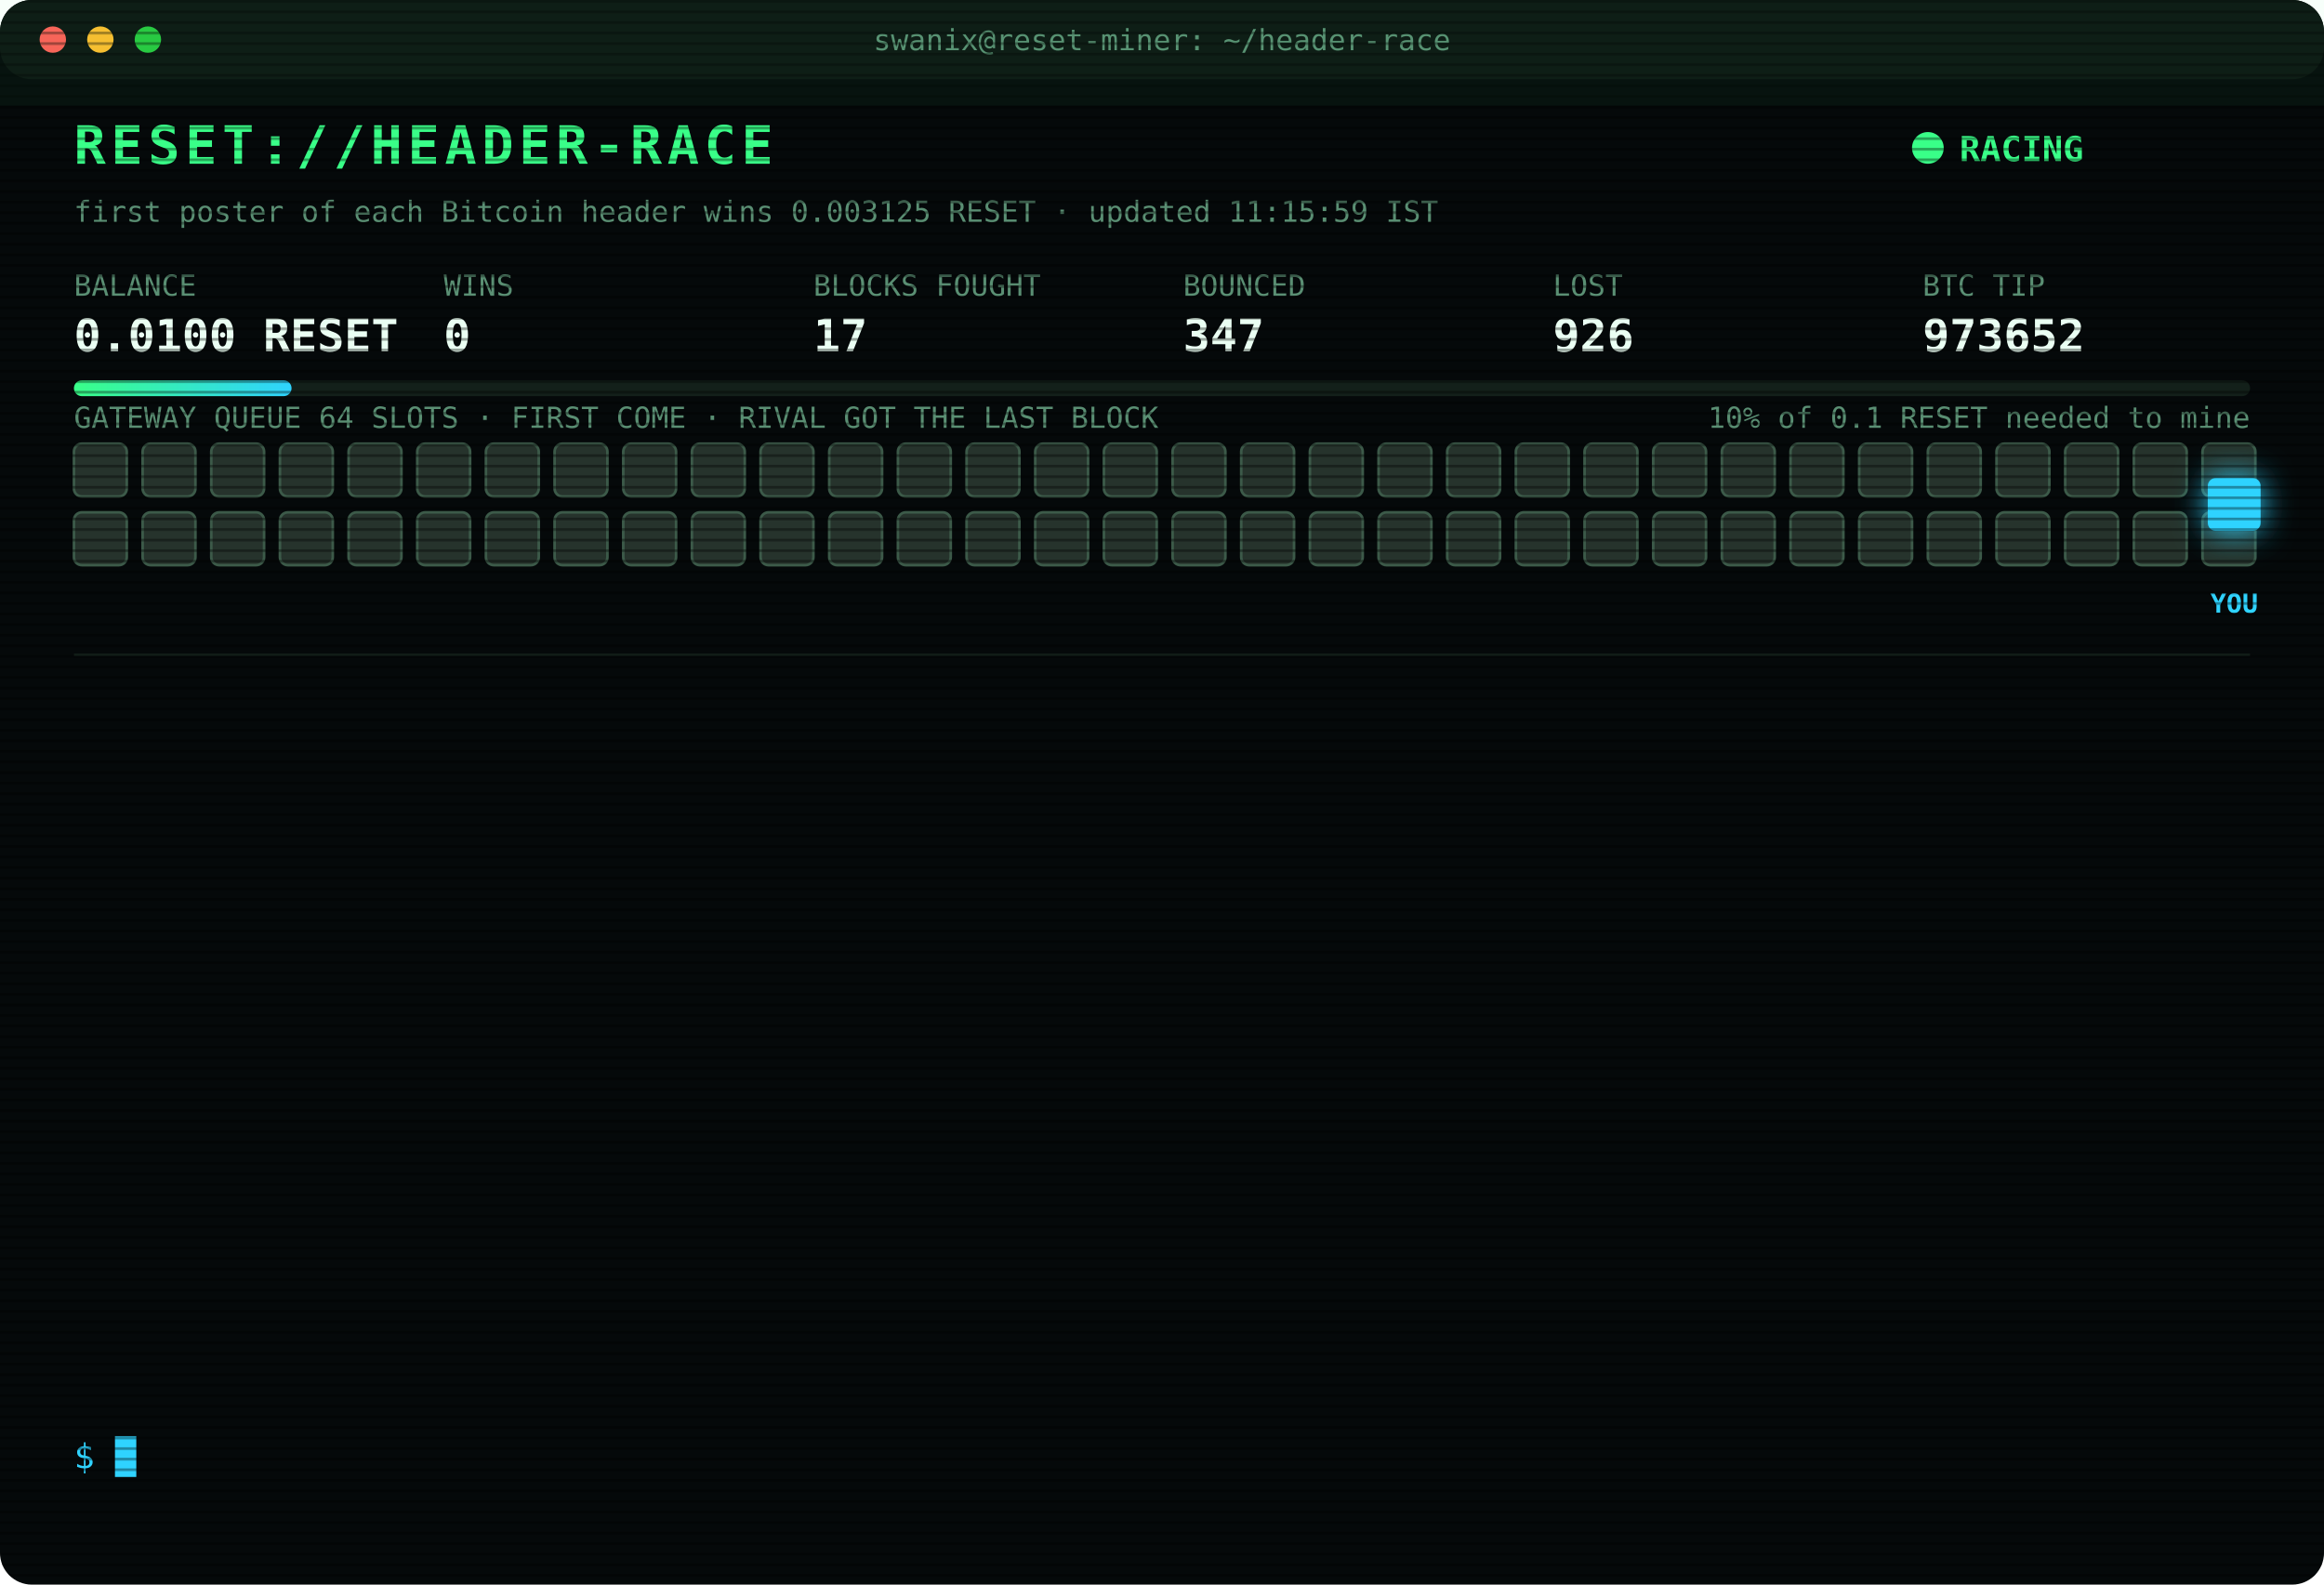
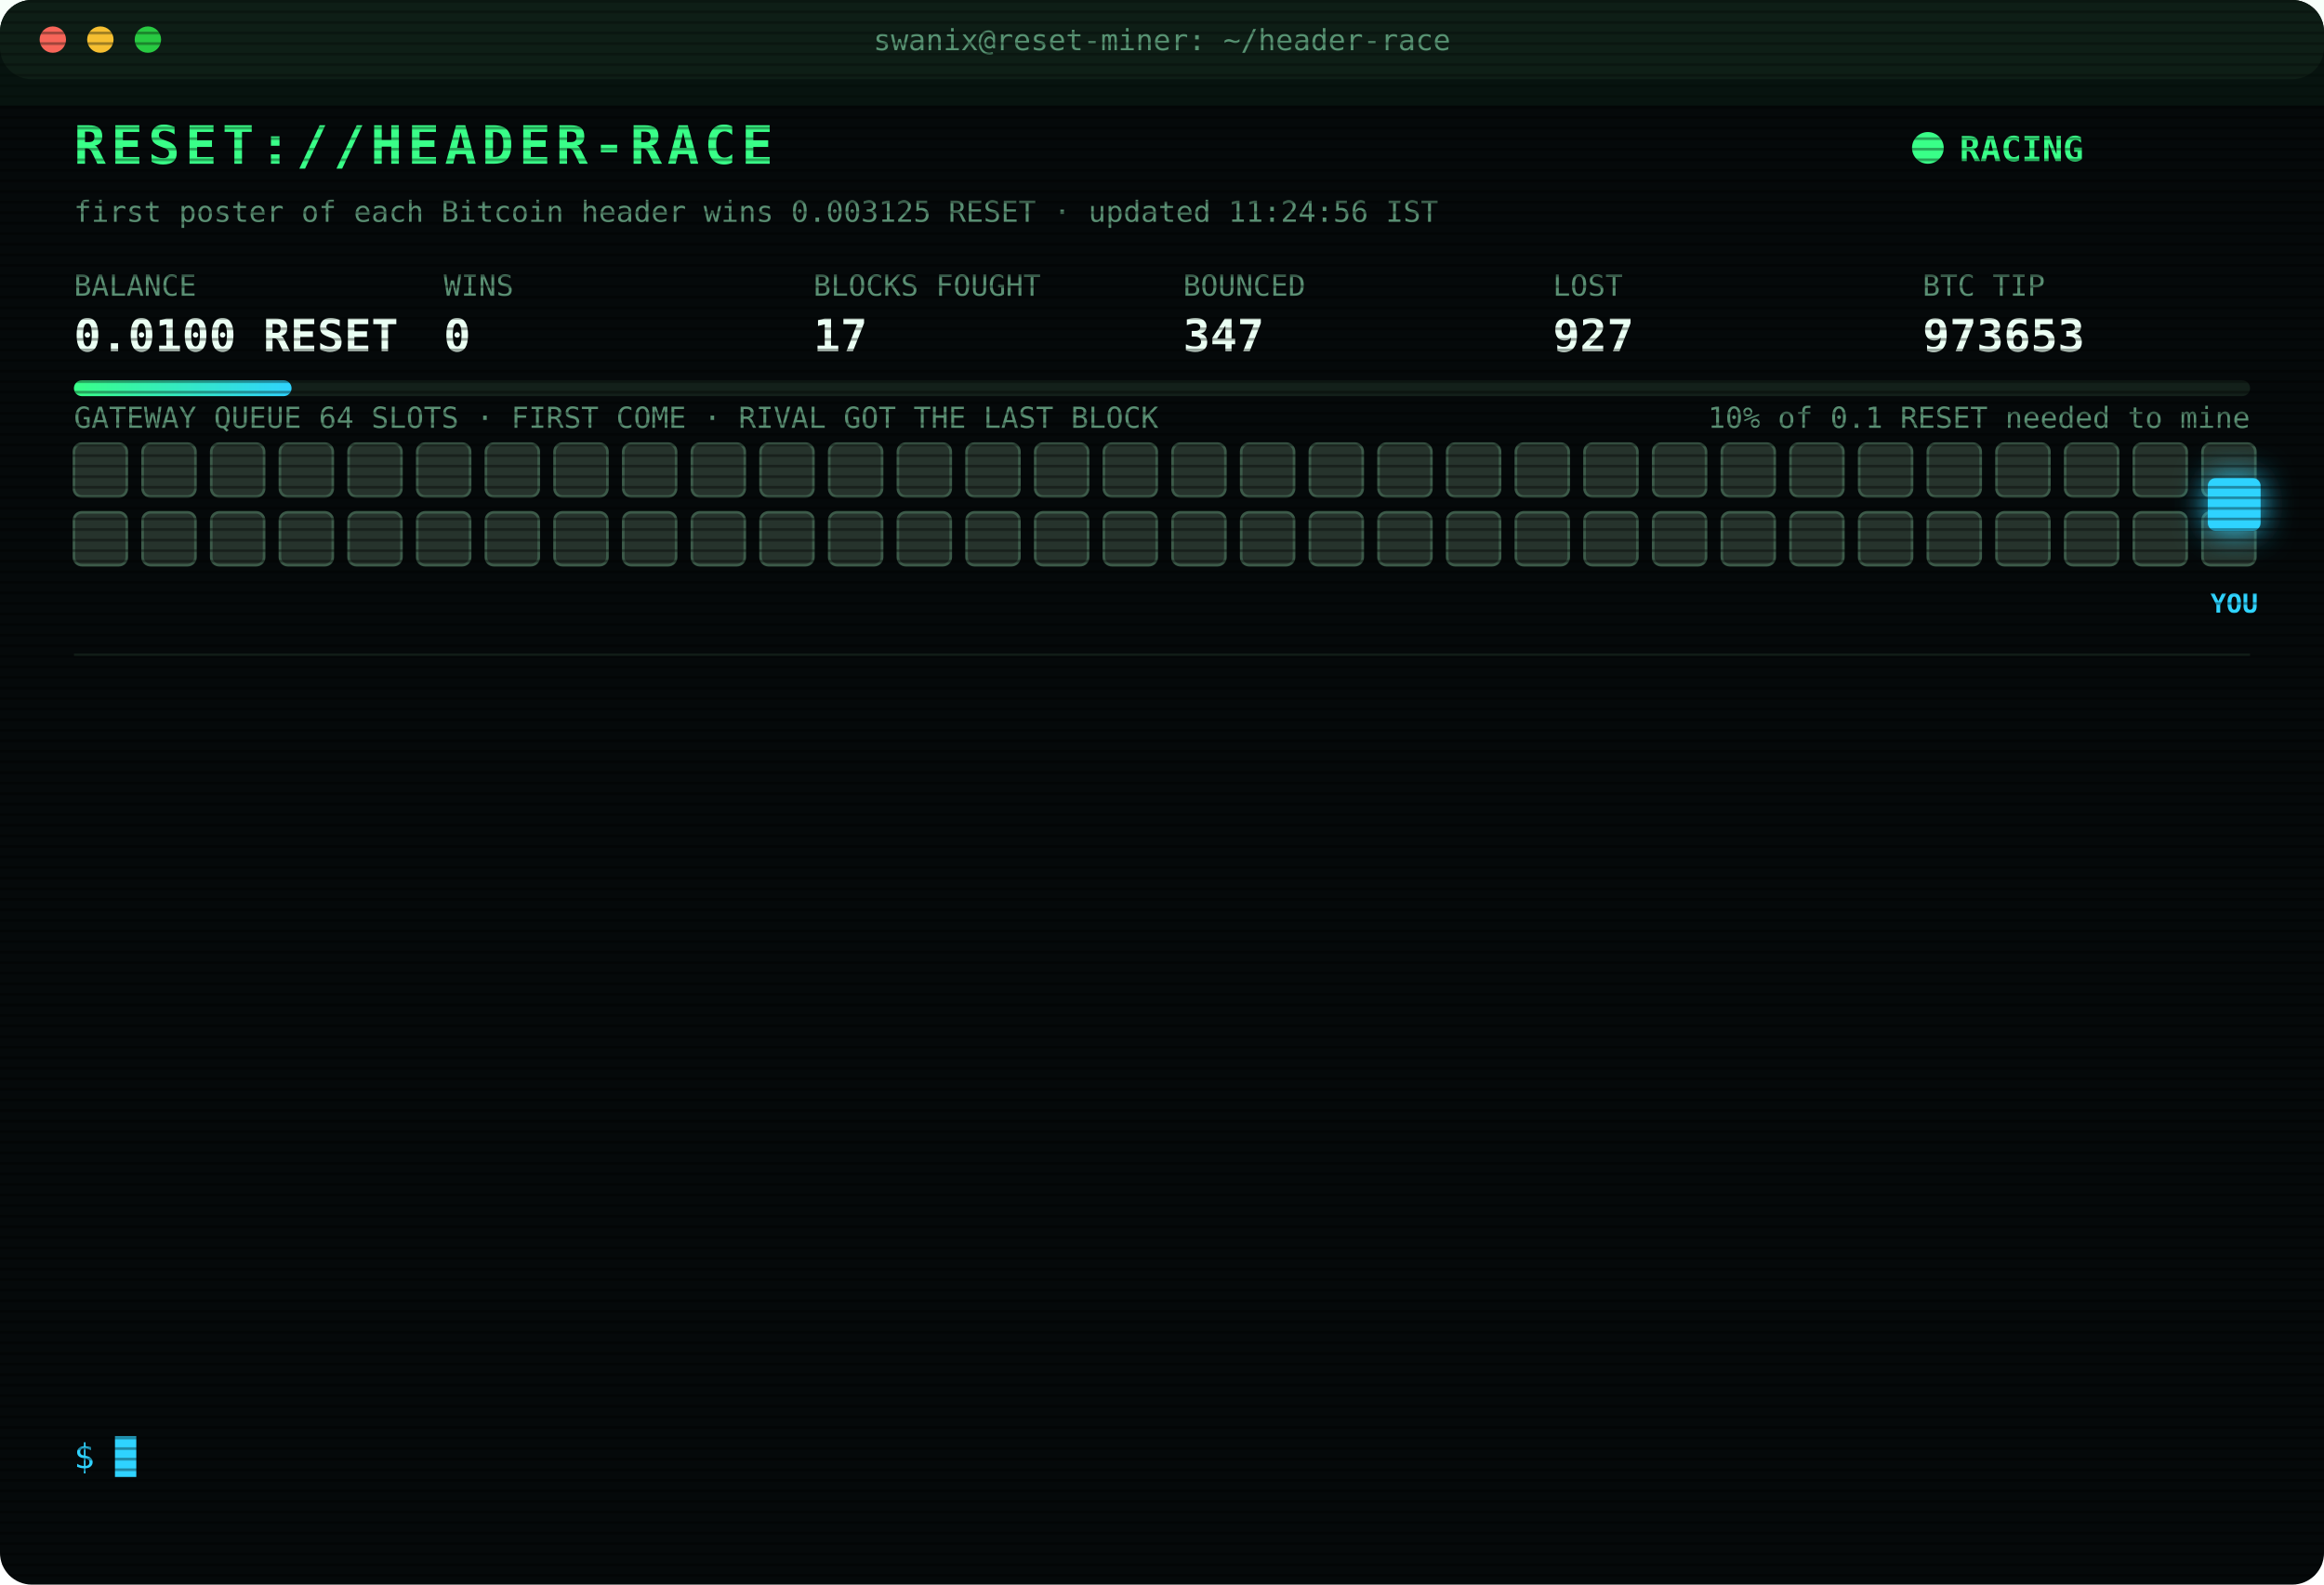
<svg xmlns="http://www.w3.org/2000/svg" width="880" height="600" viewBox="0 0 880 600" font-family="ui-monospace,SFMono-Regular,Menlo,Consolas,monospace">
  <style>
text{font-size:13px;fill:#7CFFB2}
.title{font-size:20px;font-weight:700;fill:#39FF88;letter-spacing:2px;animation:glitch 3s infinite steps(1)}
.sub{fill:#2fd3ff}.k{fill:#5a8f73;font-size:11px}.v{font-size:17px;font-weight:700;fill:#eafff3}
.ts{fill:#3f6b56}.boot{fill:#2fd3ff}.dim{fill:#5a8f73}.bad{fill:#ff4d6d}.warn{fill:#ffd23f}.mag{fill:#ff5cf0}.win{fill:#39FF88;font-weight:700}
.tag{font-size:10px;fill:#2fd3ff;font-weight:700}
.rival{fill:#26332c;stroke:#3c5a49;animation:jam 1.2s infinite alternate}
.idle{fill:#141c18;stroke:#22302a;animation:breathe 4s infinite}
.me{fill:#2fd3ff;filter:drop-shadow(0 0 6px #2fd3ff)}
.hover{animation:nudge 1.1s infinite ease-in-out}.bounce{animation:kick 1.4s infinite}
.ln{opacity:0;animation:in .4s forwards}
.cur{animation:blink 1s infinite steps(1)}
.scan{animation:scan 6s infinite linear}
.led{animation:blink 1.4s infinite}
@keyframes in{from{opacity:0;transform:translateX(-6px)}to{opacity:1;transform:none}}
@keyframes blink{50%{opacity:0}}
@keyframes jam{to{fill:#33463b}}
@keyframes breathe{50%{opacity:.4}}
@keyframes nudge{50%{transform:translateX(-10px)}}
@keyframes kick{0%,100%{transform:none}30%{transform:translateX(-14px)}55%{transform:translateX(10px) translateY(-6px)}}
@keyframes glitch{0%,92%{transform:none}93%{transform:translateX(2px);fill:#ff4d6d}95%{transform:translateX(-2px);fill:#2fd3ff}97%{transform:none}}
@keyframes scan{from{transform:translateY(-40px)}to{transform:translateY(600px)}}
</style>
  <defs>
    <pattern id="sl" width="4" height="4" patternUnits="userSpaceOnUse">
      <rect width="4" height="1" fill="#000" opacity=".35" />
    </pattern>
    <linearGradient id="bar">
      <stop offset="0" stop-color="#39FF88" />
      <stop offset="1" stop-color="#2fd3ff" />
    </linearGradient>
  </defs>
  <rect width="880" height="600" rx="12" fill="#05090a" />
  <rect width="880" height="30" rx="12" fill="#0d1512" />
  <circle cx="20" cy="15" r="5" fill="#ff5f57" />
  <circle cx="38" cy="15" r="5" fill="#febc2e" />
  <circle cx="56" cy="15" r="5" fill="#28c840" />
  <text x="440" y="19" text-anchor="middle" class="k">swanix@reset-miner: ~/header-race</text>
  <text x="28" y="62" class="title">RESET://HEADER-RACE</text>
  <circle class="led" cx="730" cy="56" r="6" fill="#39FF88" />
  <text x="742" y="61" class="win">RACING</text>
-   <text x="28" y="84" class="k">first poster of each Bitcoin header wins 0.003125 RESET · updated 11:15:59 IST</text>
+   <text x="28" y="84" class="k">first poster of each Bitcoin header wins 0.003125 RESET · updated 11:24:56 IST</text>
  <text x="28" y="112" class="k">BALANCE</text>
  <text x="28" y="133" class="v">0.0100 RESET</text>
  <text x="168" y="112" class="k">WINS</text>
  <text x="168" y="133" class="v">0</text>
  <text x="308" y="112" class="k">BLOCKS FOUGHT</text>
  <text x="308" y="133" class="v">17</text>
  <text x="448" y="112" class="k">BOUNCED</text>
  <text x="448" y="133" class="v">347</text>
  <text x="588" y="112" class="k">LOST</text>
-   <text x="588" y="133" class="v">926</text>
+   <text x="588" y="133" class="v">927</text>
  <text x="728" y="112" class="k">BTC TIP</text>
-   <text x="728" y="133" class="v">973652</text>
+   <text x="728" y="133" class="v">973653</text>
  <rect x="28" y="144" width="824" height="6" rx="3" fill="#13201a" />
  <rect x="28" y="144" width="82.4" height="6" rx="3" fill="url(#bar)" />
  <text x="852" y="162" text-anchor="end" class="k">10% of 0.1 RESET needed to mine</text>
  <text x="28" y="162" class="k">GATEWAY QUEUE 64 SLOTS · FIRST COME · RIVAL GOT THE LAST BLOCK</text>
  <rect class="rival" x="28" y="168" width="20" height="20" rx="3" style="animation-delay:0.00s" />
  <rect class="rival" x="54" y="168" width="20" height="20" rx="3" style="animation-delay:0.05s" />
  <rect class="rival" x="80" y="168" width="20" height="20" rx="3" style="animation-delay:0.10s" />
  <rect class="rival" x="106" y="168" width="20" height="20" rx="3" style="animation-delay:0.15s" />
  <rect class="rival" x="132" y="168" width="20" height="20" rx="3" style="animation-delay:0.20s" />
  <rect class="rival" x="158" y="168" width="20" height="20" rx="3" style="animation-delay:0.25s" />
  <rect class="rival" x="184" y="168" width="20" height="20" rx="3" style="animation-delay:0.30s" />
  <rect class="rival" x="210" y="168" width="20" height="20" rx="3" style="animation-delay:0.35s" />
  <rect class="rival" x="236" y="168" width="20" height="20" rx="3" style="animation-delay:0.40s" />
  <rect class="rival" x="262" y="168" width="20" height="20" rx="3" style="animation-delay:0.45s" />
  <rect class="rival" x="288" y="168" width="20" height="20" rx="3" style="animation-delay:0.50s" />
  <rect class="rival" x="314" y="168" width="20" height="20" rx="3" style="animation-delay:0.55s" />
  <rect class="rival" x="340" y="168" width="20" height="20" rx="3" style="animation-delay:0.60s" />
  <rect class="rival" x="366" y="168" width="20" height="20" rx="3" style="animation-delay:0.65s" />
  <rect class="rival" x="392" y="168" width="20" height="20" rx="3" style="animation-delay:0.70s" />
  <rect class="rival" x="418" y="168" width="20" height="20" rx="3" style="animation-delay:0.75s" />
  <rect class="rival" x="444" y="168" width="20" height="20" rx="3" style="animation-delay:0.80s" />
  <rect class="rival" x="470" y="168" width="20" height="20" rx="3" style="animation-delay:0.85s" />
  <rect class="rival" x="496" y="168" width="20" height="20" rx="3" style="animation-delay:0.90s" />
  <rect class="rival" x="522" y="168" width="20" height="20" rx="3" style="animation-delay:0.95s" />
  <rect class="rival" x="548" y="168" width="20" height="20" rx="3" style="animation-delay:1.00s" />
  <rect class="rival" x="574" y="168" width="20" height="20" rx="3" style="animation-delay:1.05s" />
  <rect class="rival" x="600" y="168" width="20" height="20" rx="3" style="animation-delay:1.10s" />
  <rect class="rival" x="626" y="168" width="20" height="20" rx="3" style="animation-delay:1.15s" />
  <rect class="rival" x="652" y="168" width="20" height="20" rx="3" style="animation-delay:1.20s" />
  <rect class="rival" x="678" y="168" width="20" height="20" rx="3" style="animation-delay:1.25s" />
  <rect class="rival" x="704" y="168" width="20" height="20" rx="3" style="animation-delay:1.30s" />
  <rect class="rival" x="730" y="168" width="20" height="20" rx="3" style="animation-delay:1.35s" />
  <rect class="rival" x="756" y="168" width="20" height="20" rx="3" style="animation-delay:1.40s" />
  <rect class="rival" x="782" y="168" width="20" height="20" rx="3" style="animation-delay:1.45s" />
  <rect class="rival" x="808" y="168" width="20" height="20" rx="3" style="animation-delay:1.50s" />
  <rect class="rival" x="834" y="168" width="20" height="20" rx="3" style="animation-delay:1.55s" />
  <rect class="rival" x="28" y="194" width="20" height="20" rx="3" style="animation-delay:1.60s" />
  <rect class="rival" x="54" y="194" width="20" height="20" rx="3" style="animation-delay:1.65s" />
  <rect class="rival" x="80" y="194" width="20" height="20" rx="3" style="animation-delay:1.70s" />
  <rect class="rival" x="106" y="194" width="20" height="20" rx="3" style="animation-delay:1.75s" />
  <rect class="rival" x="132" y="194" width="20" height="20" rx="3" style="animation-delay:1.80s" />
  <rect class="rival" x="158" y="194" width="20" height="20" rx="3" style="animation-delay:1.85s" />
  <rect class="rival" x="184" y="194" width="20" height="20" rx="3" style="animation-delay:1.90s" />
  <rect class="rival" x="210" y="194" width="20" height="20" rx="3" style="animation-delay:1.95s" />
  <rect class="rival" x="236" y="194" width="20" height="20" rx="3" style="animation-delay:2.00s" />
  <rect class="rival" x="262" y="194" width="20" height="20" rx="3" style="animation-delay:2.05s" />
  <rect class="rival" x="288" y="194" width="20" height="20" rx="3" style="animation-delay:2.10s" />
  <rect class="rival" x="314" y="194" width="20" height="20" rx="3" style="animation-delay:2.15s" />
  <rect class="rival" x="340" y="194" width="20" height="20" rx="3" style="animation-delay:2.20s" />
  <rect class="rival" x="366" y="194" width="20" height="20" rx="3" style="animation-delay:2.25s" />
  <rect class="rival" x="392" y="194" width="20" height="20" rx="3" style="animation-delay:2.30s" />
  <rect class="rival" x="418" y="194" width="20" height="20" rx="3" style="animation-delay:2.35s" />
  <rect class="rival" x="444" y="194" width="20" height="20" rx="3" style="animation-delay:2.40s" />
  <rect class="rival" x="470" y="194" width="20" height="20" rx="3" style="animation-delay:2.45s" />
  <rect class="rival" x="496" y="194" width="20" height="20" rx="3" style="animation-delay:2.50s" />
  <rect class="rival" x="522" y="194" width="20" height="20" rx="3" style="animation-delay:2.55s" />
  <rect class="rival" x="548" y="194" width="20" height="20" rx="3" style="animation-delay:2.60s" />
  <rect class="rival" x="574" y="194" width="20" height="20" rx="3" style="animation-delay:2.65s" />
  <rect class="rival" x="600" y="194" width="20" height="20" rx="3" style="animation-delay:2.70s" />
  <rect class="rival" x="626" y="194" width="20" height="20" rx="3" style="animation-delay:2.75s" />
  <rect class="rival" x="652" y="194" width="20" height="20" rx="3" style="animation-delay:2.80s" />
  <rect class="rival" x="678" y="194" width="20" height="20" rx="3" style="animation-delay:2.85s" />
  <rect class="rival" x="704" y="194" width="20" height="20" rx="3" style="animation-delay:2.90s" />
  <rect class="rival" x="730" y="194" width="20" height="20" rx="3" style="animation-delay:2.95s" />
  <rect class="rival" x="756" y="194" width="20" height="20" rx="3" style="animation-delay:3.00s" />
  <rect class="rival" x="782" y="194" width="20" height="20" rx="3" style="animation-delay:3.05s" />
  <rect class="rival" x="808" y="194" width="20" height="20" rx="3" style="animation-delay:3.10s" />
  <rect class="rival" x="834" y="194" width="20" height="20" rx="3" style="animation-delay:3.15s" />
  <g class="hover">
    <rect class="me" x="836" y="181" width="20" height="20" rx="3" />
    <text class="tag" x="846" y="232" text-anchor="middle">YOU</text>
  </g>
  <line x1="28" x2="852" y1="248" y2="248" stroke="#13201a" />
  <g class="ln" style="animation-delay:0.40s">
-     <text x="28" y="270" class="ts">09:08:17</text>
-     <text x="104" y="270" class="bad">[LOST] #973638 taken by a rival miner</text>
+     <text x="28" y="270" class="ts">09:44:44</text>
+     <text x="104" y="270" class="bad">[LOST] #973639 taken by a rival miner</text>
  </g>
  <g class="ln" style="animation-delay:0.65s">
-     <text x="28" y="292" class="ts">09:44:44</text>
-     <text x="104" y="292" class="bad">[LOST] #973639 taken by a rival miner</text>
+     <text x="28" y="292" class="ts">09:56:20</text>
+     <text x="104" y="292" class="bad">[LOST] #973640 taken by a rival miner</text>
  </g>
  <g class="ln" style="animation-delay:0.90s">
-     <text x="28" y="314" class="ts">09:56:20</text>
-     <text x="104" y="314" class="bad">[LOST] #973640 taken by a rival miner</text>
+     <text x="28" y="314" class="ts">10:04:01</text>
+     <text x="104" y="314" class="bad">[LOST] #973642 taken by a rival miner</text>
  </g>
  <g class="ln" style="animation-delay:1.15s">
-     <text x="28" y="336" class="ts">10:04:01</text>
-     <text x="104" y="336" class="bad">[LOST] #973642 taken by a rival miner</text>
+     <text x="28" y="336" class="ts">10:07:35</text>
+     <text x="104" y="336" class="bad">[LOST] #973643 taken by a rival miner</text>
  </g>
  <g class="ln" style="animation-delay:1.40s">
-     <text x="28" y="358" class="ts">10:07:35</text>
-     <text x="104" y="358" class="bad">[LOST] #973643 taken by a rival miner</text>
+     <text x="28" y="358" class="ts">10:11:23</text>
+     <text x="104" y="358" class="bad">[LOST] #973644 taken by a rival miner</text>
  </g>
  <g class="ln" style="animation-delay:1.65s">
-     <text x="28" y="380" class="ts">10:11:23</text>
-     <text x="104" y="380" class="bad">[LOST] #973644 taken by a rival miner</text>
+     <text x="28" y="380" class="ts">10:21:54</text>
+     <text x="104" y="380" class="bad">[LOST] #973646 taken by a rival miner</text>
  </g>
  <g class="ln" style="animation-delay:1.90s">
-     <text x="28" y="402" class="ts">10:21:54</text>
-     <text x="104" y="402" class="bad">[LOST] #973646 taken by a rival miner</text>
+     <text x="28" y="402" class="ts">10:34:01</text>
+     <text x="104" y="402" class="bad">[LOST] #973647 taken by a rival miner</text>
  </g>
  <g class="ln" style="animation-delay:2.15s">
-     <text x="28" y="424" class="ts">10:34:01</text>
-     <text x="104" y="424" class="bad">[LOST] #973647 taken by a rival miner</text>
+     <text x="28" y="424" class="ts">10:40:34</text>
+     <text x="104" y="424" class="bad">[LOST] #973648 taken by a rival miner</text>
  </g>
  <g class="ln" style="animation-delay:2.40s">
-     <text x="28" y="446" class="ts">10:40:34</text>
-     <text x="104" y="446" class="bad">[LOST] #973648 taken by a rival miner</text>
+     <text x="28" y="446" class="ts">10:50:44</text>
+     <text x="104" y="446" class="bad">[LOST] #973649 taken by a rival miner</text>
  </g>
  <g class="ln" style="animation-delay:2.65s">
-     <text x="28" y="468" class="ts">10:50:44</text>
-     <text x="104" y="468" class="bad">[LOST] #973649 taken by a rival miner</text>
+     <text x="28" y="468" class="ts">10:53:14</text>
+     <text x="104" y="468" class="bad">[LOST] #973650 taken by a rival miner</text>
  </g>
  <g class="ln" style="animation-delay:2.90s">
-     <text x="28" y="490" class="ts">10:53:14</text>
-     <text x="104" y="490" class="bad">[LOST] #973650 taken by a rival miner</text>
+     <text x="28" y="490" class="ts">11:12:23</text>
+     <text x="104" y="490" class="bad">[LOST] #973651 taken by a rival miner</text>
  </g>
  <g class="ln" style="animation-delay:3.15s">
-     <text x="28" y="512" class="ts">11:12:23</text>
-     <text x="104" y="512" class="bad">[LOST] #973651 taken by a rival miner</text>
+     <text x="28" y="512" class="ts">11:15:59</text>
+     <text x="104" y="512" class="bad">[LOST] #973652 taken by a rival miner</text>
  </g>
  <g class="ln" style="animation-delay:3.40s">
-     <text x="28" y="534" class="ts">11:15:59</text>
-     <text x="104" y="534" class="bad">[LOST] #973652 taken by a rival miner</text>
+     <text x="28" y="534" class="ts">11:24:56</text>
+     <text x="104" y="534" class="bad">[LOST] #973653 taken by a rival miner</text>
  </g>
  <text x="28" y="556" class="sub">$ <tspan class="cur">█</tspan>
  </text>
  <rect width="880" height="600" rx="12" fill="url(#sl)" pointer-events="none" />
  <rect class="scan" width="880" height="40" fill="#39FF88" opacity=".04" />
</svg>
